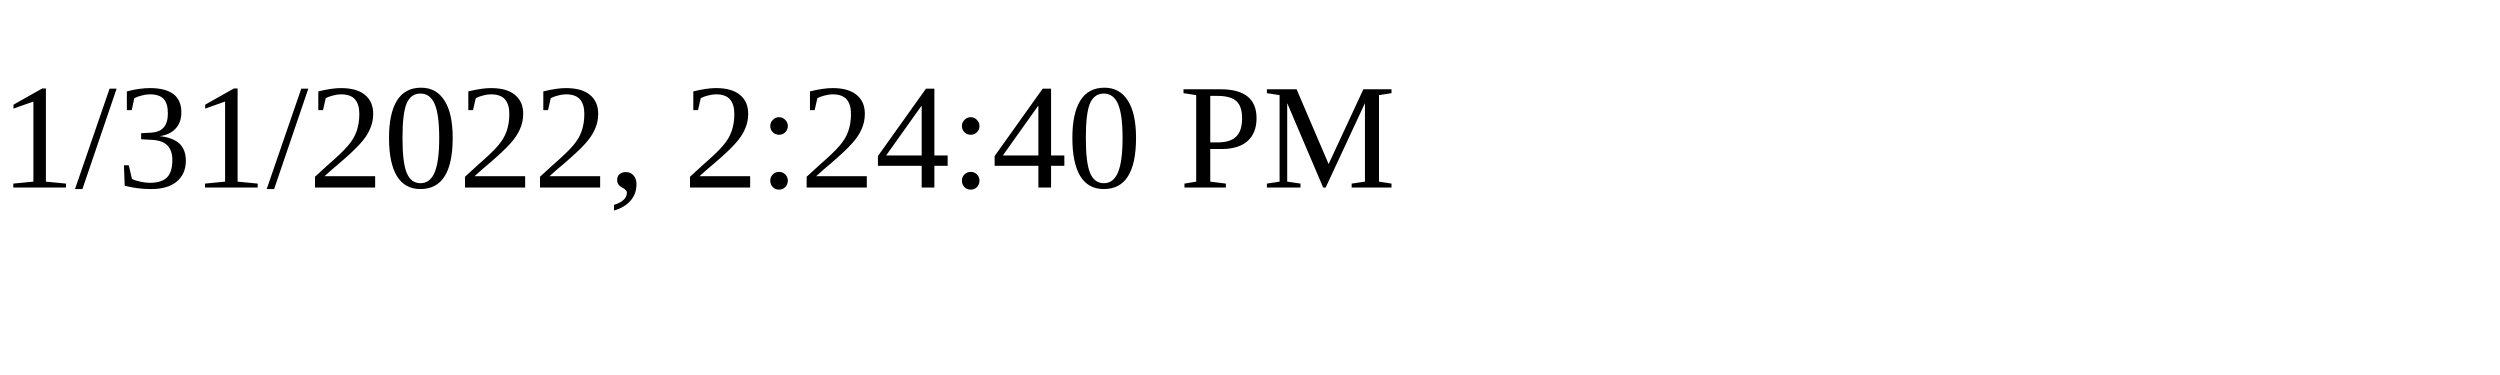
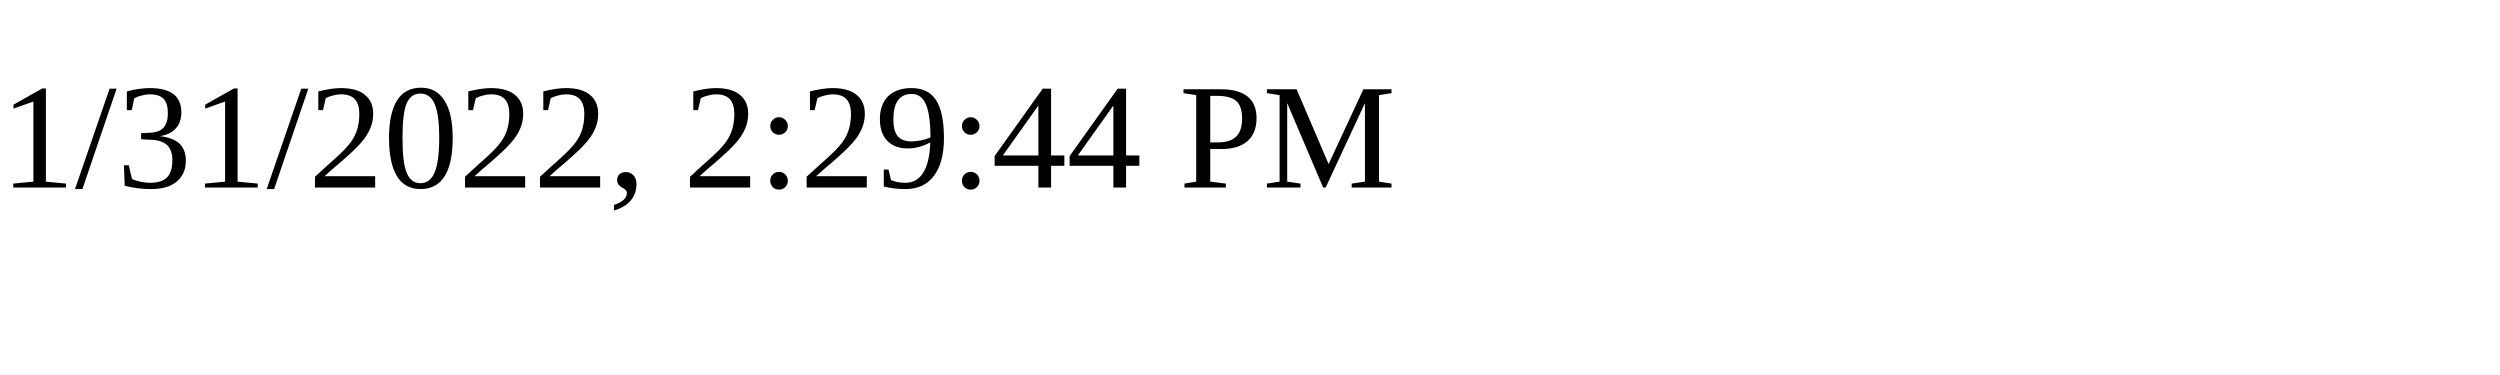
<svg xmlns="http://www.w3.org/2000/svg" height="30" width="200">
-   <text x="0" y="15">1/31/2022, 2:24:40 PM</text>
+   <text x="0" y="15">1/31/2022, 2:29:44 PM</text>
</svg>
